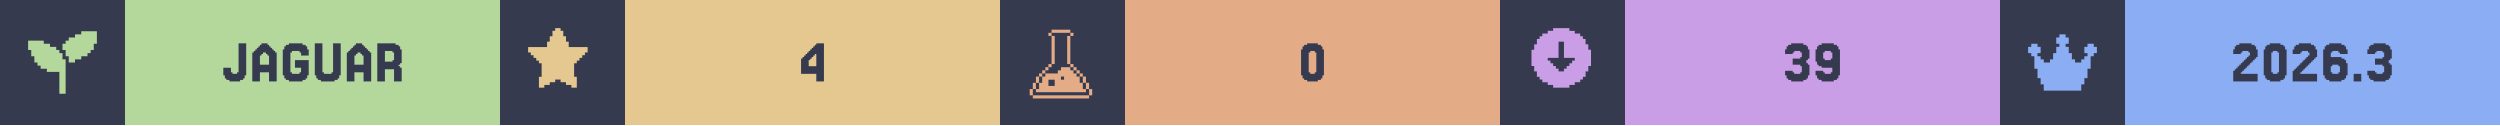
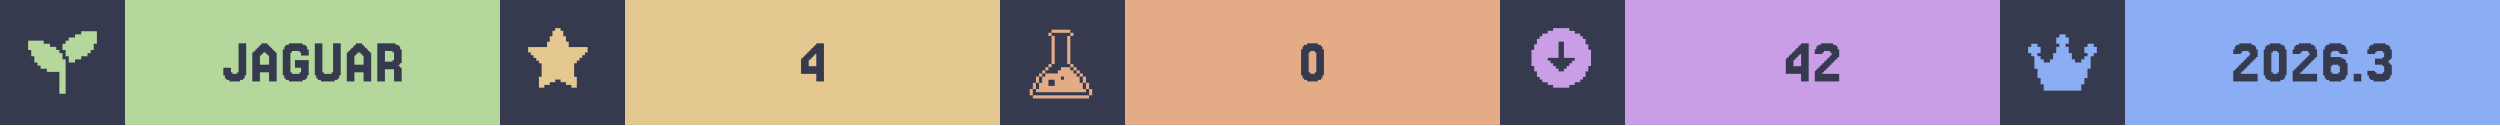
<svg xmlns="http://www.w3.org/2000/svg" width="1200" viewBox="0 0 200 10">
  <g>
    <rect width="200" height="10" fill="#363a4f" />
    <g class="badge" transform="translate(0 0)">
      <path transform="translate(2 2) scale(0.25)" fill="#b4d89c" d="M 18 2 L 18 3 L 16 3 L 16 4 L 14 4 L 14 5 L 13 5 L 13 6 L 12 6 L 12 8 L 13 8 L 13 10 L 14 10 L 14 12 L 16 12 L 16 11 L 18 11 L 18 10 L 20 10 L 20 9 L 21 9 L 21 8 L 22 8 L 22 6 L 23 6 L 23 2 L 18 2 z M 1 5 L 1 8 L 2 8 L 2 10 L 3 10 L 3 12 L 4 12 L 4 13 L 5 13 L 5 14 L 7 14 L 7 15 L 11 15 L 11 22 L 13 22 L 13 11 L 12 11 L 12 9 L 11 9 L 11 8 L 10 8 L 10 7 L 8 7 L 8 6 L 6 6 L 6 5 L 1 5 z" />
      <rect fill="#b4d89c" width="30" height="10" x="10" y="0" />
      <path fill="#363a4f" d="M18.598 5.785V5.907H18.963V5.785H19.085V3.467H19.695V6.029H19.573V6.272H19.451V6.394H19.207V6.516H18.354V6.394H18.11V6.272H17.988V6.029H17.866V5.419H18.476V5.785Z M21.524 5.175V4.443H21.402V4.321H21.28V4.199H21.037V4.321H20.915V4.443H20.793V5.175ZM20.305 4.199V4.077H20.427V3.955H20.549V3.833H20.671V3.711H20.793V3.589H20.915V3.467H21.402V3.589H21.524V3.711H21.646V3.833H21.768V3.955H21.89V4.077H22.012V4.199H22.134V6.516H21.524V5.785H20.793V6.516H20.183V4.199Z M23.354 5.785V5.907H23.963V5.785H24.085V5.419H23.598V4.809H24.695V6.029H24.573V6.272H24.451V6.394H24.207V6.516H23.11V6.394H22.866V6.272H22.744V6.029H22.622V3.955H22.744V3.711H22.866V3.589H23.11V3.467H24.207V3.589H24.451V3.711H24.573V3.955H24.695V4.443H24.085V4.199H23.963V4.077H23.354V4.199H23.232V5.785Z M25.915 5.785V5.907H26.524V5.785H26.646V3.467H27.256V6.029H27.134V6.272H27.012V6.394H26.768V6.516H25.671V6.394H25.427V6.272H25.305V6.029H25.183V3.467H25.793V5.785Z M29.085 5.175V4.443H28.963V4.321H28.841V4.199H28.598V4.321H28.476V4.443H28.354V5.175ZM27.866 4.199V4.077H27.988V3.955H28.11V3.833H28.232V3.711H28.354V3.589H28.476V3.467H28.963V3.589H29.085V3.711H29.207V3.833H29.329V3.955H29.451V4.077H29.573V4.199H29.695V6.516H29.085V5.785H28.354V6.516H27.744V4.199Z M31.402 4.199V4.077H30.793V4.931H31.402V4.809H31.524V4.199ZM32.012 5.419H32.134V6.516H31.524V5.541H30.793V6.516H30.183V3.467H31.646V3.589H31.89V3.711H32.012V3.955H32.134V5.053H32.012V5.175H31.89V5.297H32.012Z" />
    </g>
    <g class="badge" transform="translate(40 0)">
      <path transform="" fill="#e5c890" d="M5.929 6.145h.216v.866h-.433v-.217H5.28v-.216h-.432v-.216h-.433v.216H3.98v.216h-.433v.217h-.433v-.866h.217V5.063h-.217v-.216H2.9V4.63h-.217v-.216h-.216v-.217H2.25v-.432h1.515v-.433h.216v-.433h.216v-.433h.217V2.25h.433v.216h.216v.433h.216v.433h.217v.433H7.01v.432h-.217v.217h-.216v.216h-.216v.217h-.217v.216H5.93z" />
      <rect fill="#e5c890" width="30" height="10" x="10" y="0" />
      <path fill="#363a4f" d="M24.695 4.199V4.077H24.817V3.955H24.939V3.833H25.061V3.711H25.183V3.589H25.305V3.467H25.915V6.516H25.305V5.907H24.085V4.687H24.207V4.565H24.329V4.443H24.451V4.321H24.573V4.199ZM24.939 4.565V4.687H24.817V4.809H24.695V5.297H25.305V4.321H25.183V4.443H25.061V4.565Z" />
    </g>
    <g class="badge" transform="translate(80 0)">
      <path transform="translate(2 2) scale(0.25)" fill="#e3ac86" d="M 8.502 1.5 L 8.502 2.5 L 14.504 2.5 L 14.504 1.5 L 8.502 1.5 z M 14.504 2.5 L 14.504 3.5 L 15.504 3.5 L 15.504 2.5 L 14.504 2.5 z M 14.504 3.5 L 13.502 3.5 L 13.502 12.502 L 14.504 12.502 L 14.504 3.5 z M 14.504 12.502 L 14.504 13.502 L 15.504 13.502 L 15.504 12.502 L 14.504 12.502 z M 15.504 13.502 L 15.504 14.504 L 16.504 14.504 L 16.504 15.504 L 17.504 15.504 L 17.504 16.504 L 18.504 16.504 L 18.504 15.502 L 17.504 15.502 L 17.504 14.502 L 16.504 14.502 L 16.504 13.502 L 15.504 13.502 z M 18.504 16.504 L 18.504 18.504 L 19.504 18.504 L 19.504 16.504 L 18.504 16.504 z M 19.504 18.504 L 19.504 20.504 L 20.504 20.504 L 20.504 18.504 L 19.504 18.504 z M 20.504 20.504 L 20.504 22.504 L 21.504 22.504 L 21.504 20.504 L 20.504 20.504 z M 19.504 20.504 L 18.504 20.504 L 18.504 18.504 L 17.504 18.504 L 17.504 16.504 L 16.504 16.504 L 16.504 15.504 L 15.504 15.504 L 15.504 14.504 L 14.504 14.504 L 14.504 13.502 L 11.502 13.502 L 11.502 14.504 L 10.502 14.504 L 10.502 15.504 L 6.502 15.504 L 6.502 16.504 L 5.5 16.504 L 5.5 18.504 L 4.5 18.504 L 4.5 20.504 L 3.5 20.504 L 3.5 21.504 L 19.504 21.504 L 19.504 20.504 z M 3.5 20.504 L 3.5 18.504 L 2.5 18.504 L 2.5 20.504 L 3.5 20.504 z M 2.5 20.504 L 1.5 20.504 L 1.5 22.504 L 2.5 22.504 L 2.5 20.504 z M 3.5 18.504 L 4.5 18.504 L 4.5 16.504 L 3.5 16.504 L 3.5 18.504 z M 4.5 16.504 L 5.5 16.504 L 5.5 15.504 L 6.502 15.504 L 6.502 14.504 L 7.502 14.504 L 7.502 13.502 L 6.502 13.502 L 6.502 14.502 L 5.5 14.502 L 5.5 15.502 L 4.5 15.502 L 4.5 16.504 z M 7.502 13.502 L 8.502 13.502 L 8.502 12.502 L 7.502 12.502 L 7.502 13.502 z M 8.502 12.502 L 9.502 12.502 L 9.502 3.5 L 8.502 3.5 L 8.502 12.502 z M 8.502 3.5 L 8.502 2.5 L 7.502 2.5 L 7.502 3.5 L 8.502 3.5 z M 11.502 16.504 L 12.502 16.504 L 12.502 17.504 L 11.502 17.504 L 11.502 16.504 z M 7.502 17.504 L 9.502 17.504 L 9.502 19.504 L 7.502 19.504 L 7.502 17.504 z M 2.5 22.506 L 2.5 23.506 L 20.504 23.506 L 20.504 22.506 L 2.5 22.506 z" />
      <rect fill="#e3ac86" width="30" height="10" x="10" y="0" />
      <path fill="#363a4f" d="M25.793 6.029V6.272H25.671V6.394H25.427V6.516H24.573V6.394H24.329V6.272H24.207V6.029H24.085V3.955H24.207V3.711H24.329V3.589H24.573V3.467H25.427V3.589H25.671V3.711H25.793V3.955H25.915V6.029ZM24.817 5.785V5.907H25.183V5.785H25.305V4.199H25.183V4.077H24.817V4.199H24.695V5.785Z" />
    </g>
    <g class="badge" transform="translate(120 0)">
      <path transform="" fill="#ca9ee6" d="M5.55 6.794h.432v-.216h.433v-.216h.216v-.217h.217v-.433h.216V5.28h.217V3.981h-.217v-.433h-.216v-.433h-.217V2.9h-.216v-.217h-.433v-.216h-.433V2.25h-1.298v.216h-.433v.216h-.433V2.9h-.216v.216h-.217v.433h-.216v.433h-.217v1.298h.217v.433h.216v.433h.217v.217h.216v.216h.433v.216h.433v.217h1.298zm-1.083-1.298v-.217h-.216v-.216h-.217v-.216h-.216V4.63h.866V3.332h.432V4.63h.866v.217h-.216v.216h-.217v.216h-.216v.217h-.217v.216h-.432v-.216z" />
      <rect fill="#ca9ee6" width="30" height="10" x="10" y="0" />
-       <path fill="#363a4f" d="M23.415 5.663V5.785H23.537V5.907H24.024V5.785H24.146V5.297H24.024V5.175H23.415V4.687H24.024V4.565H24.146V4.199H24.024V4.077H23.537V4.199H23.415V4.321H22.805V3.955H22.927V3.711H23.049V3.589H23.293V3.467H24.268V3.589H24.512V3.711H24.634V3.955H24.756V4.687H24.634V4.809H24.512V5.053H24.634V5.175H24.756V6.029H24.634V6.272H24.512V6.394H24.268V6.516H23.293V6.394H23.049V6.272H22.927V6.029H22.805V5.663Z M26.585 4.687V4.199H26.463V4.077H25.976V4.199H25.854V4.687H25.976V4.809H26.463V4.687ZM25.366 6.272V6.029H25.244V5.663H25.854V5.785H25.976V5.907H26.463V5.785H26.585V5.419H25.732V5.297H25.488V5.175H25.366V4.931H25.244V3.955H25.366V3.711H25.488V3.589H25.732V3.467H26.707V3.589H26.951V3.711H27.073V3.955H27.195V6.029H27.073V6.272H26.951V6.394H26.707V6.516H25.732V6.394H25.488V6.272Z" />
+       <path fill="#363a4f" d="M23.476 4.199V4.077H23.598V3.955H23.72V3.833H23.841V3.711H23.963V3.589H24.085V3.467H24.695V6.516H24.085V5.907H22.866V4.687H22.988V4.565H23.11V4.443H23.232V4.321H23.354V4.199ZM23.72 4.565V4.687H23.598V4.809H23.476V5.297H24.085V4.321H23.963V4.443H23.841V4.565Z M25.915 5.663V5.785H25.793V5.907H27.134V6.516H25.183V5.663H25.305V5.541H25.427V5.419H25.549V5.297H25.671V5.175H25.793V5.053H25.915V4.931H26.037V4.809H26.159V4.687H26.28V4.565H26.402V4.443H26.524V4.199H26.402V4.077H25.915V4.199H25.793V4.321H25.183V3.955H25.305V3.711H25.427V3.589H25.671V3.467H26.646V3.589H26.89V3.711H27.012V3.955H27.134V4.565H27.012V4.687H26.89V4.809H26.768V4.931H26.646V5.053H26.524V5.175H26.402V5.297H26.28V5.419H26.159V5.541H26.037V5.663Z" />
    </g>
    <g class="badge" transform="translate(160 0)">
      <path transform="translate(2 2) scale(0.25)" fill="#8aadf4" d="M23 7v2h-1v1h-1v4h-1v3h-1v2h-1v2H6v-2H5v-2H4v-3H3v-4H2V9H1V7h1V6h2v1h1v2H4v1h1v1h1v1h2v-1h1V9h1V7h1V6h-1V4h1V3h2v1h1v2h-1v1h1v2h1v2h1v1h2v-1h1v-1h1V9h-1V7h1V6h2v1z" />
      <rect fill="#8aadf4" width="30" height="10" x="10" y="0" />
      <path fill="#363a4f" d="M19.39 5.663V5.785H19.268V5.907H20.61V6.516H18.659V5.663H18.78V5.541H18.902V5.419H19.024V5.297H19.146V5.175H19.268V5.053H19.39V4.931H19.512V4.809H19.634V4.687H19.756V4.565H19.878V4.443H20V4.199H19.878V4.077H19.39V4.199H19.268V4.321H18.659V3.955H18.78V3.711H18.902V3.589H19.146V3.467H20.122V3.589H20.366V3.711H20.488V3.955H20.61V4.565H20.488V4.687H20.366V4.809H20.244V4.931H20.122V5.053H20V5.175H19.878V5.297H19.756V5.419H19.634V5.541H19.512V5.663Z M22.805 6.029V6.272H22.683V6.394H22.439V6.516H21.585V6.394H21.341V6.272H21.22V6.029H21.098V3.955H21.22V3.711H21.341V3.589H21.585V3.467H22.439V3.589H22.683V3.711H22.805V3.955H22.927V6.029ZM21.829 5.785V5.907H22.195V5.785H22.317V4.199H22.195V4.077H21.829V4.199H21.707V5.785Z M24.146 5.663V5.785H24.024V5.907H25.366V6.516H23.415V5.663H23.537V5.541H23.659V5.419H23.78V5.297H23.902V5.175H24.024V5.053H24.146V4.931H24.268V4.809H24.39V4.687H24.512V4.565H24.634V4.443H24.756V4.199H24.634V4.077H24.146V4.199H24.024V4.321H23.415V3.955H23.537V3.711H23.659V3.589H23.902V3.467H24.878V3.589H25.122V3.711H25.244V3.955H25.366V4.565H25.244V4.687H25.122V4.809H25V4.931H24.878V5.053H24.756V5.175H24.634V5.297H24.512V5.419H24.39V5.541H24.268V5.663Z M26.585 5.785V5.907H27.073V5.785H27.195V5.297H27.073V5.175H26.585V5.297H26.463V5.785ZM26.463 4.565H27.317V4.687H27.561V4.809H27.683V5.053H27.805V6.029H27.683V6.272H27.561V6.394H27.317V6.516H26.341V6.394H26.098V6.272H25.976V6.029H25.854V3.955H25.976V3.711H26.098V3.589H26.341V3.467H27.317V3.589H27.561V3.711H27.683V3.955H27.805V4.321H27.195V4.199H27.073V4.077H26.585V4.199H26.463Z M28.902 5.907V6.516H28.293V5.907Z M30 5.663V5.785H30.122V5.907H30.61V5.785H30.732V5.297H30.61V5.175H30V4.687H30.61V4.565H30.732V4.199H30.61V4.077H30.122V4.199H30V4.321H29.39V3.955H29.512V3.711H29.634V3.589H29.878V3.467H30.854V3.589H31.098V3.711H31.22V3.955H31.341V4.687H31.22V4.809H31.098V5.053H31.22V5.175H31.341V6.029H31.22V6.272H31.098V6.394H30.854V6.516H29.878V6.394H29.634V6.272H29.512V6.029H29.39V5.663Z" />
    </g>
  </g>
</svg>
